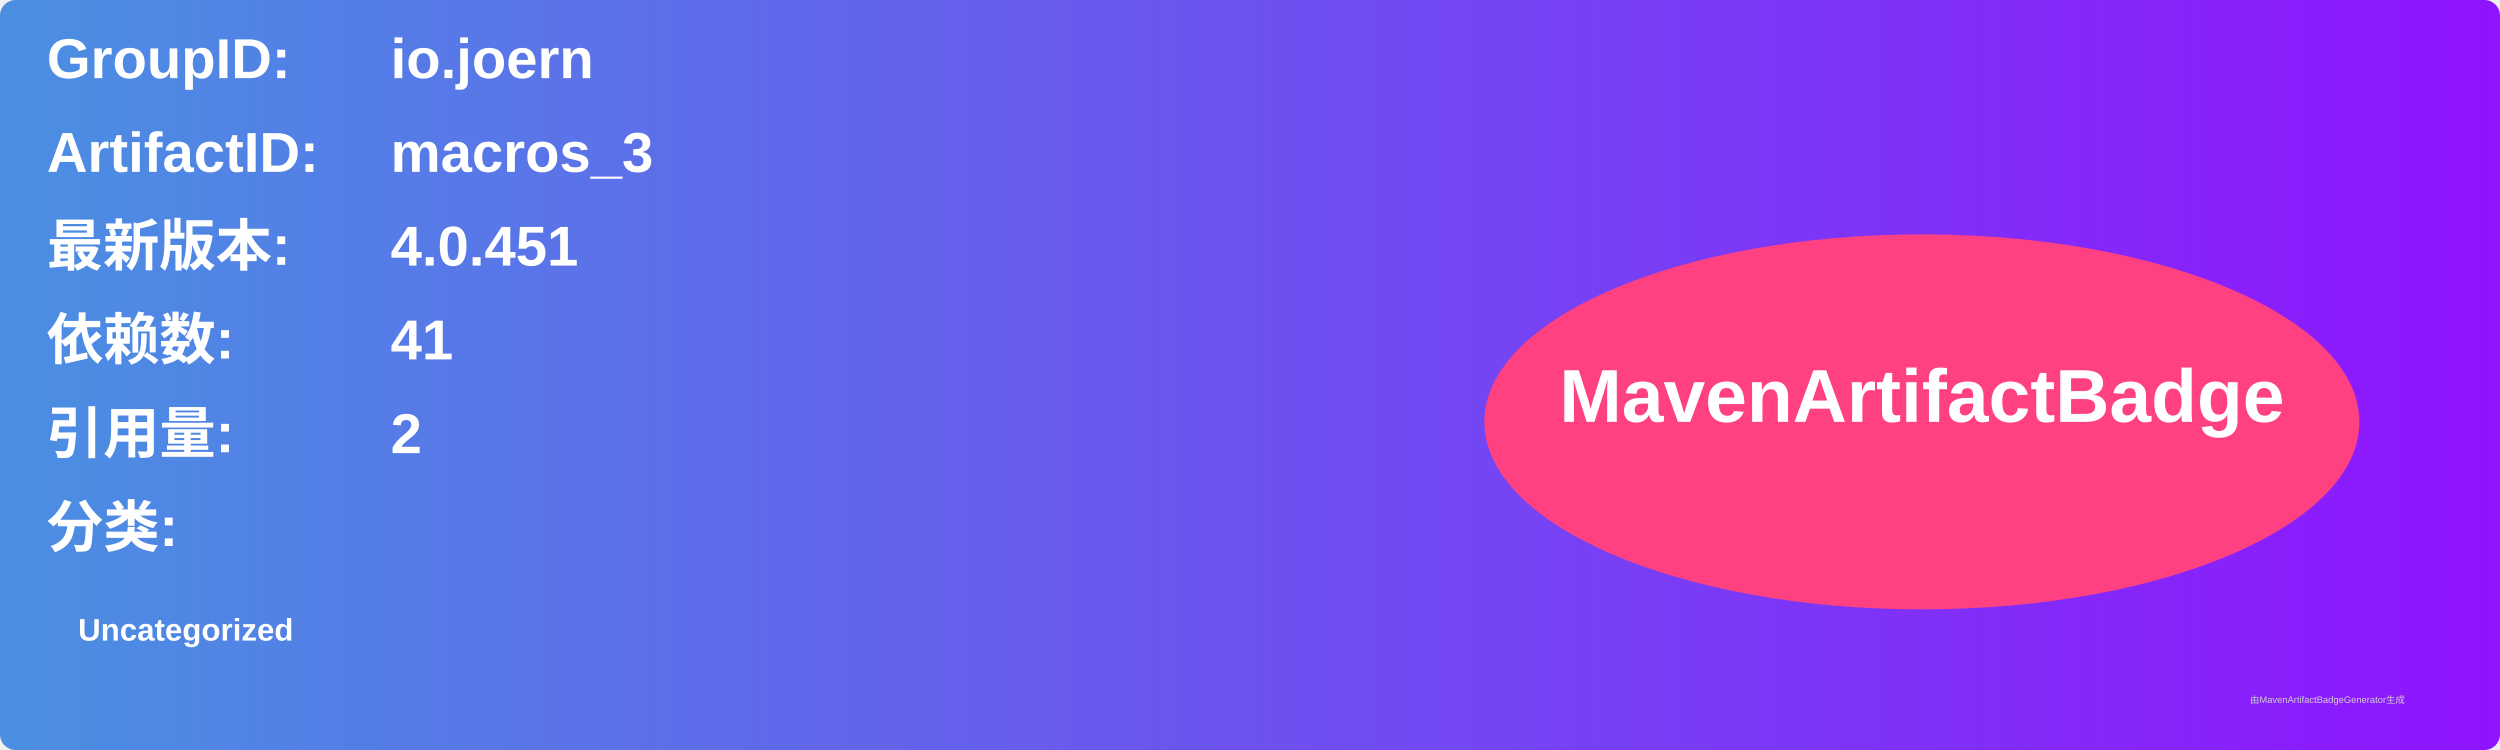
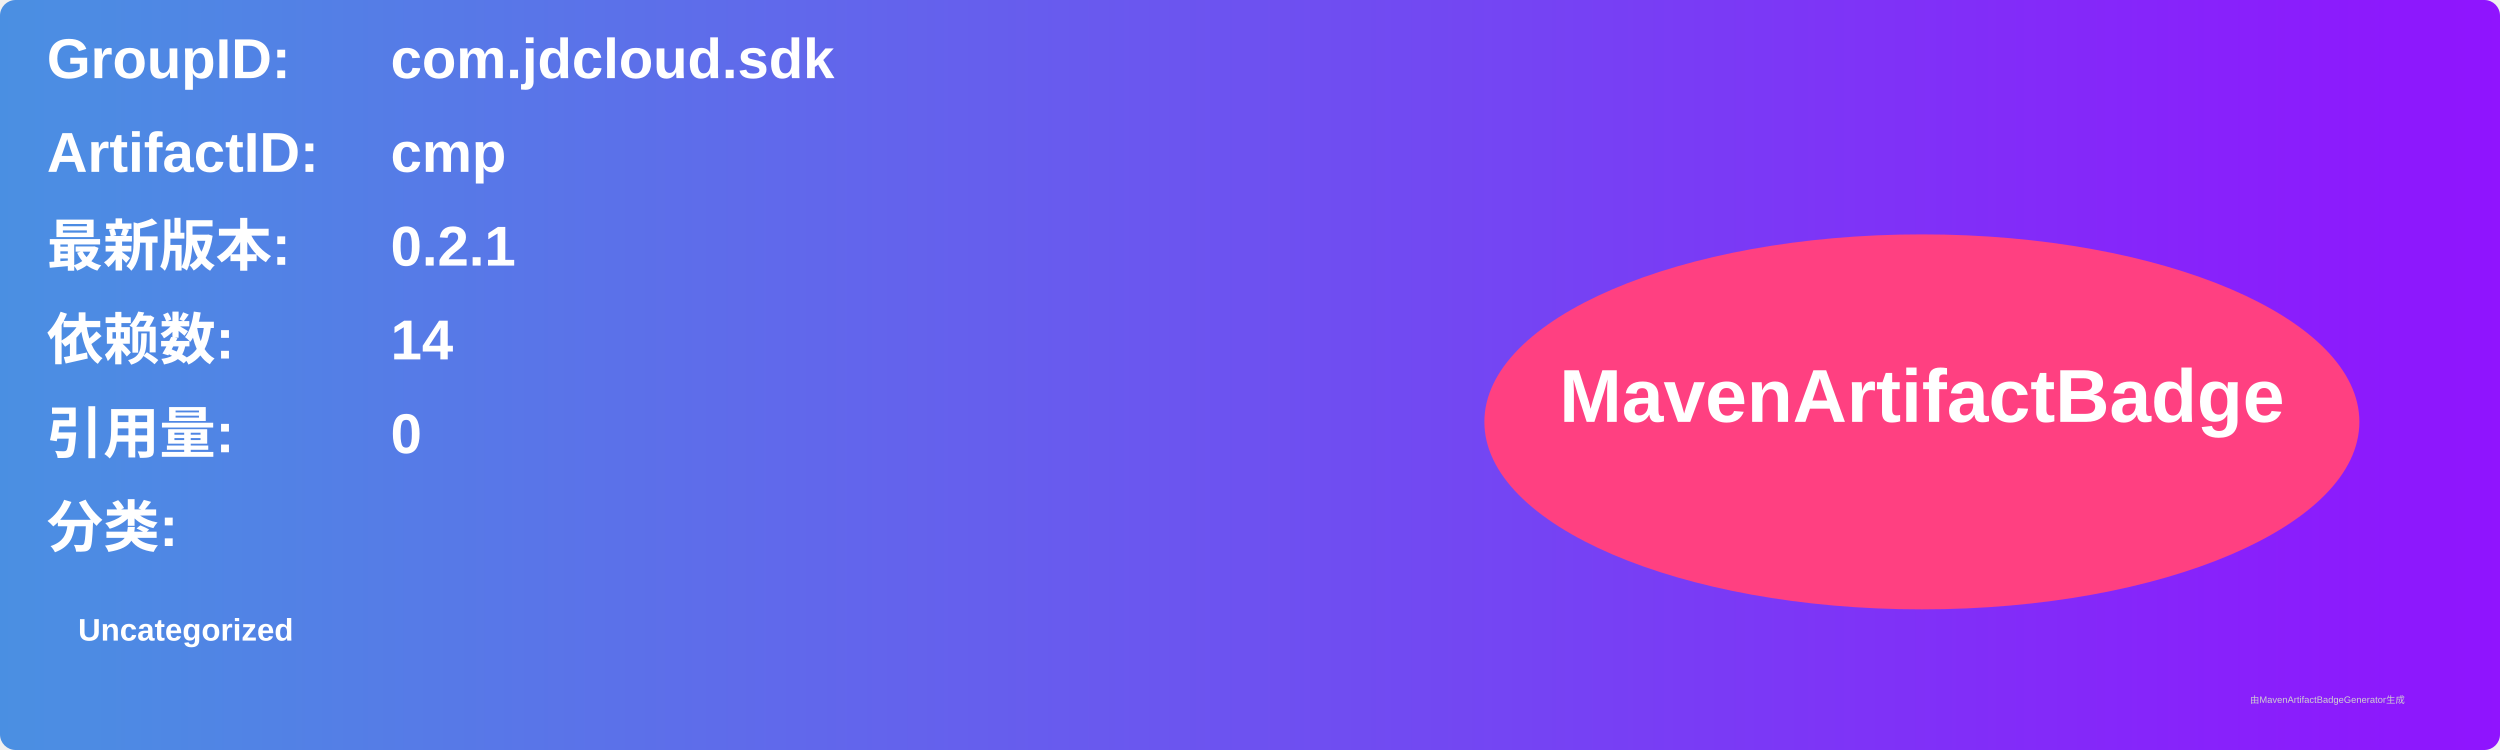
<svg xmlns="http://www.w3.org/2000/svg" width="800" height="240" viewBox="0 0 800 240">
  <linearGradient id="grad" x1="0%" y1="0%" x2="100%" y2="0%">
    <stop offset="0%" stop-color="#4a90e2" />
    <stop offset="100%" stop-color="#9013fe" />
  </linearGradient>
  <rect width="100%" height="100%" rx="5" ry="5" fill="url(#grad)" />
  <g transform="translate(15, 15)">
    <text x="0" y="10" font-family="Arial" font-size="18" fill="white" font-weight="bold" width="260">GroupID:</text>
-     <text x="110" y="10" font-family="Arial" font-size="18" fill="white" font-weight="bold" width="460">io.joern</text>
+     <text x="110" y="10" font-family="Arial" font-size="18" fill="white" font-weight="bold" width="460">com.jdcloud.sdk</text>
    <text x="0" y="40" font-family="Arial" font-size="18" fill="white" font-weight="bold" width="260">ArtifactID:</text>
-     <text x="110" y="40" font-family="Arial" font-size="18" fill="white" font-weight="bold" width="460">macros_3</text>
+     <text x="110" y="40" font-family="Arial" font-size="18" fill="white" font-weight="bold" width="460">cmp</text>
    <text x="0" y="70" font-family="Arial" font-size="18" fill="white" font-weight="bold">最新版本:</text>
    <text x="110" y="70" font-family="Arial" font-size="18" fill="white" font-weight="bold">
-       <tspan font-weight="bold">4.0.451</tspan>
+       <tspan font-weight="bold">0.2.1</tspan>
    </text>
    <text x="0" y="100" font-family="Arial" font-size="18" fill="white" font-weight="bold">依赖数: </text>
    <text x="110" y="100" font-family="Arial" font-size="18" fill="white">
-       <tspan font-weight="bold">41</tspan>
+       <tspan font-weight="bold">14</tspan>
    </text>
    <text x="0" y="130" font-family="Arial" font-size="18" fill="white" font-weight="bold">引用量: </text>
    <text x="110" y="130" font-family="Arial" font-size="18" fill="white">
-       <tspan font-weight="bold">2</tspan>
+       <tspan font-weight="bold">0</tspan>
    </text>
    <text x="0" y="160" font-family="Arial" font-size="18" fill="white" font-weight="bold">分类:</text>
    <text x="10" y="190" font-family="Arial" font-size="10" fill="white">
      <tspan font-weight="bold">Uncategorized</tspan>
    </text>
    <ellipse cx="600" cy="120" rx="140" ry="60" fill="#ff4081" />
    <text x="600" y="120" text-anchor="middle" font-family="Arial" font-size="24" fill="white" font-weight="bold">MavenArtifactBadge</text>
  </g>
  <text x="720" y="225" font-family="Arial" font-size="3" fill="#d0d0d0">由MavenArtifactBadgeGenerator生成</text>
</svg>
